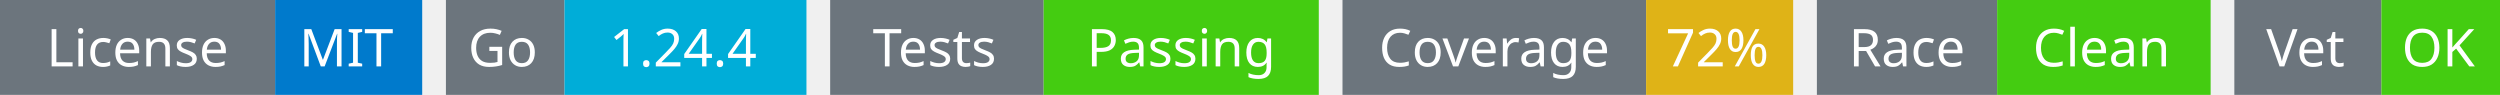
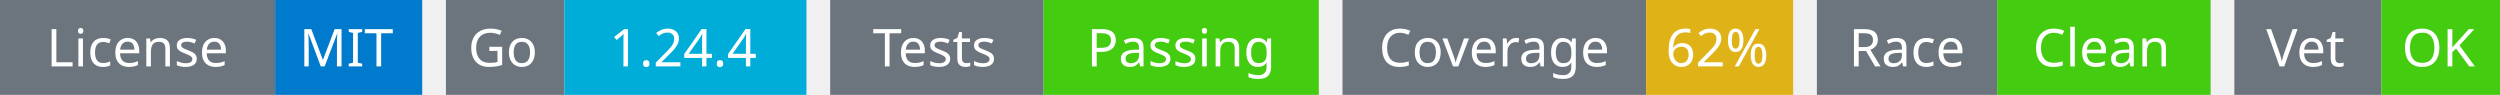
<svg xmlns="http://www.w3.org/2000/svg" width="527" height="20" viewBox="0 0 527 20">
  <g transform="translate(0, 0)">
    <rect x="0" y="0" width="58" height="20" fill="#6c757d" />
    <rect x="58" y="0" width="31" height="20" fill="#007acc" />
    <text x="29" y="14" text-anchor="middle" font-family="sans-serif" font-size="11" fill="white">License</text>
    <text x="73" y="14" text-anchor="middle" font-family="sans-serif" font-size="11" fill="white">MIT</text>
  </g>
  <g transform="translate(94, 0)">
    <rect x="0" y="0" width="25" height="20" fill="#6c757d" />
    <rect x="25" y="0" width="51" height="20" fill="#00ADD8" />
    <text x="12" y="14" text-anchor="middle" font-family="sans-serif" font-size="11" fill="white">Go</text>
    <text x="50" y="14" text-anchor="middle" font-family="sans-serif" font-size="11" fill="white">1.24.4</text>
  </g>
  <g transform="translate(175, 0)">
    <rect x="0" y="0" width="45" height="20" fill="#6c757d" />
    <rect x="45" y="0" width="58" height="20" fill="#4c1" />
    <text x="22" y="14" text-anchor="middle" font-family="sans-serif" font-size="11" fill="white">Tests</text>
    <text x="74" y="14" text-anchor="middle" font-family="sans-serif" font-size="11" fill="white">Passing</text>
  </g>
  <g transform="translate(283, 0)">
    <rect x="0" y="0" width="64" height="20" fill="#6c757d" />
    <rect x="64" y="0" width="31" height="20" fill="#dfb317" />
    <text x="32" y="14" text-anchor="middle" font-family="sans-serif" font-size="11" fill="white">Coverage</text>
-     <text x="79" y="14" text-anchor="middle" font-family="sans-serif" font-size="11" fill="white">72%</text>
+     <text x="79" y="14" text-anchor="middle" font-family="sans-serif" font-size="11" fill="white">62%</text>
  </g>
  <g transform="translate(383, 0)">
    <rect x="0" y="0" width="38" height="20" fill="#6c757d" />
    <rect x="38" y="0" width="45" height="20" fill="#4c1" />
    <text x="19" y="14" text-anchor="middle" font-family="sans-serif" font-size="11" fill="white">Race</text>
    <text x="60" y="14" text-anchor="middle" font-family="sans-serif" font-size="11" fill="white">Clean</text>
  </g>
  <g transform="translate(471, 0)">
    <rect x="0" y="0" width="31" height="20" fill="#6c757d" />
    <rect x="31" y="0" width="25" height="20" fill="#4c1" />
    <text x="15" y="14" text-anchor="middle" font-family="sans-serif" font-size="11" fill="white">Vet</text>
    <text x="43" y="14" text-anchor="middle" font-family="sans-serif" font-size="11" fill="white">OK</text>
  </g>
</svg>
